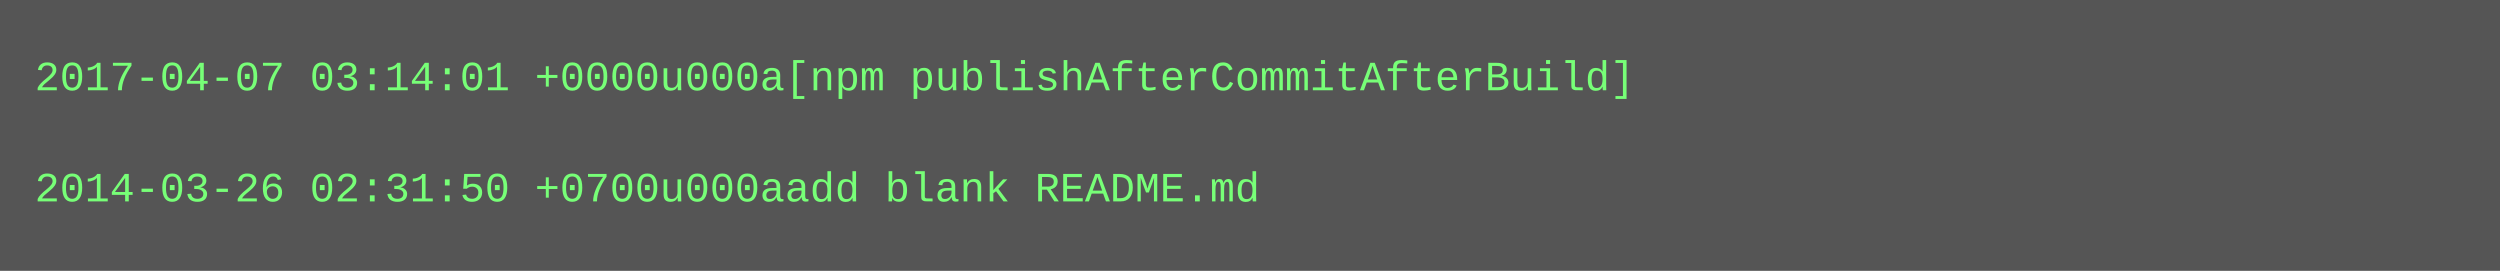
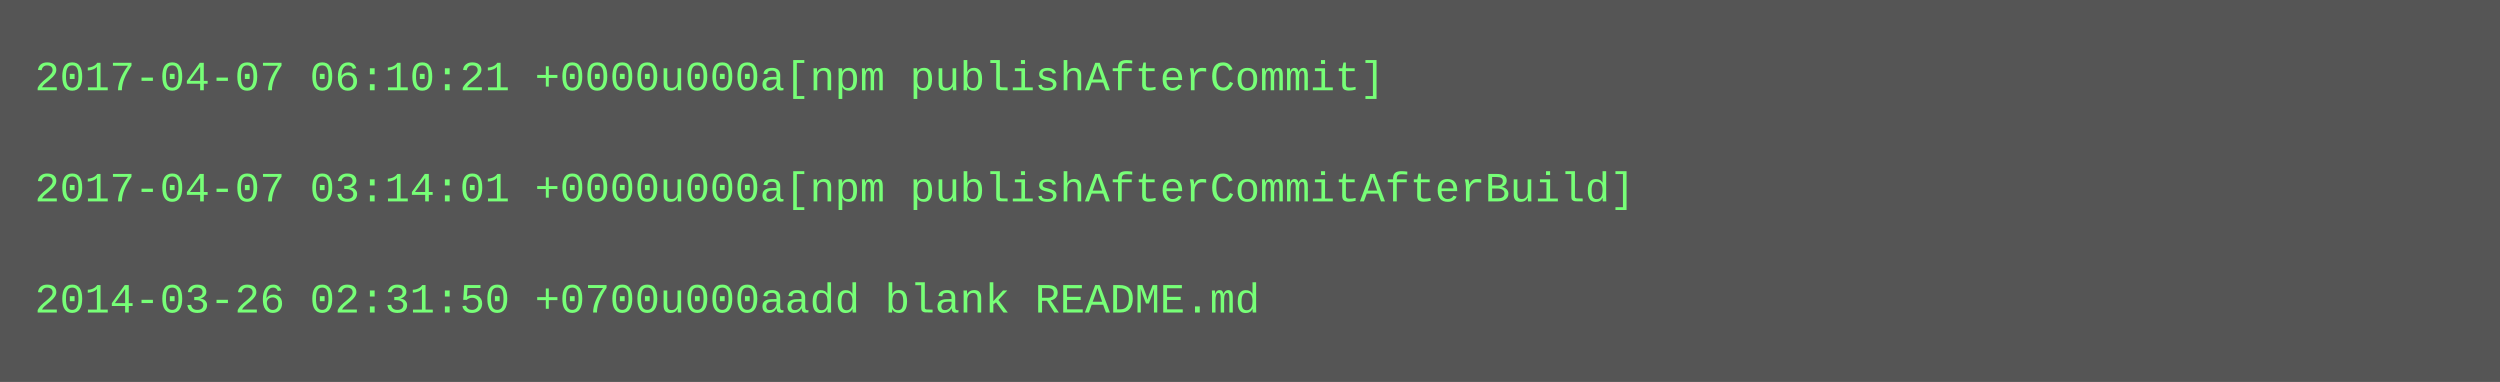
- <svg xmlns="http://www.w3.org/2000/svg" height="78" width="720">
-   <rect height="78" fill="#555" width="720" />
+ <svg xmlns="http://www.w3.org/2000/svg" height="110" width="720">
+   <rect height="110" fill="#555" width="720" />
  <text fill="#7f7" font-family="Courier New" font-size="12" xml:space="preserve">
-     <tspan x="10" y="26">2017-04-07 03:14:01 +0000u000a[npm publishAfterCommitAfterBuild]</tspan>
+     <tspan x="10" y="26">2017-04-07 06:10:21 +0000u000a[npm publishAfterCommit]</tspan>
    <tspan x="10" y="42" />
-     <tspan x="10" y="58">2014-03-26 02:31:50 +0700u000aadd blank README.md</tspan>
+     <tspan x="10" y="58">2017-04-07 03:14:01 +0000u000a[npm publishAfterCommitAfterBuild]</tspan>
+     <tspan x="10" y="74" />
+     <tspan x="10" y="90">2014-03-26 02:31:50 +0700u000aadd blank README.md</tspan>
  </text>
</svg>
